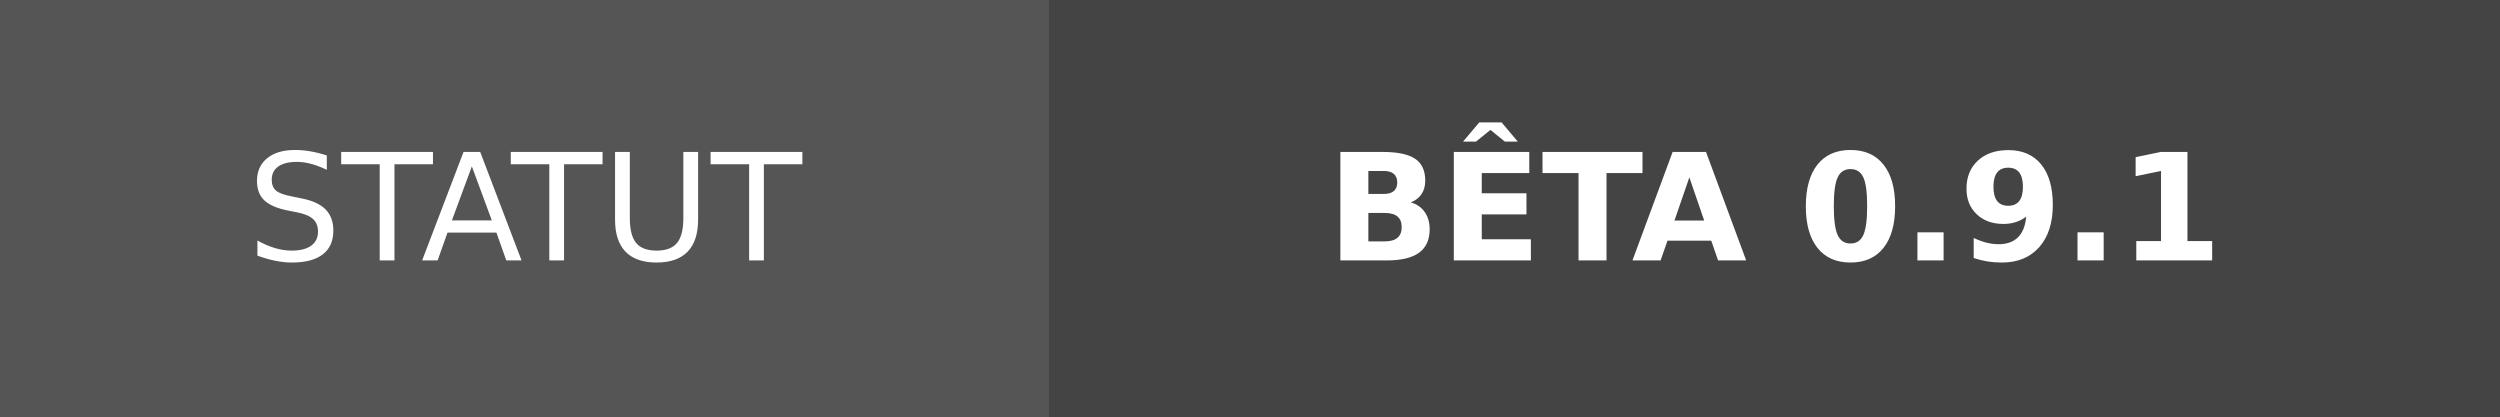
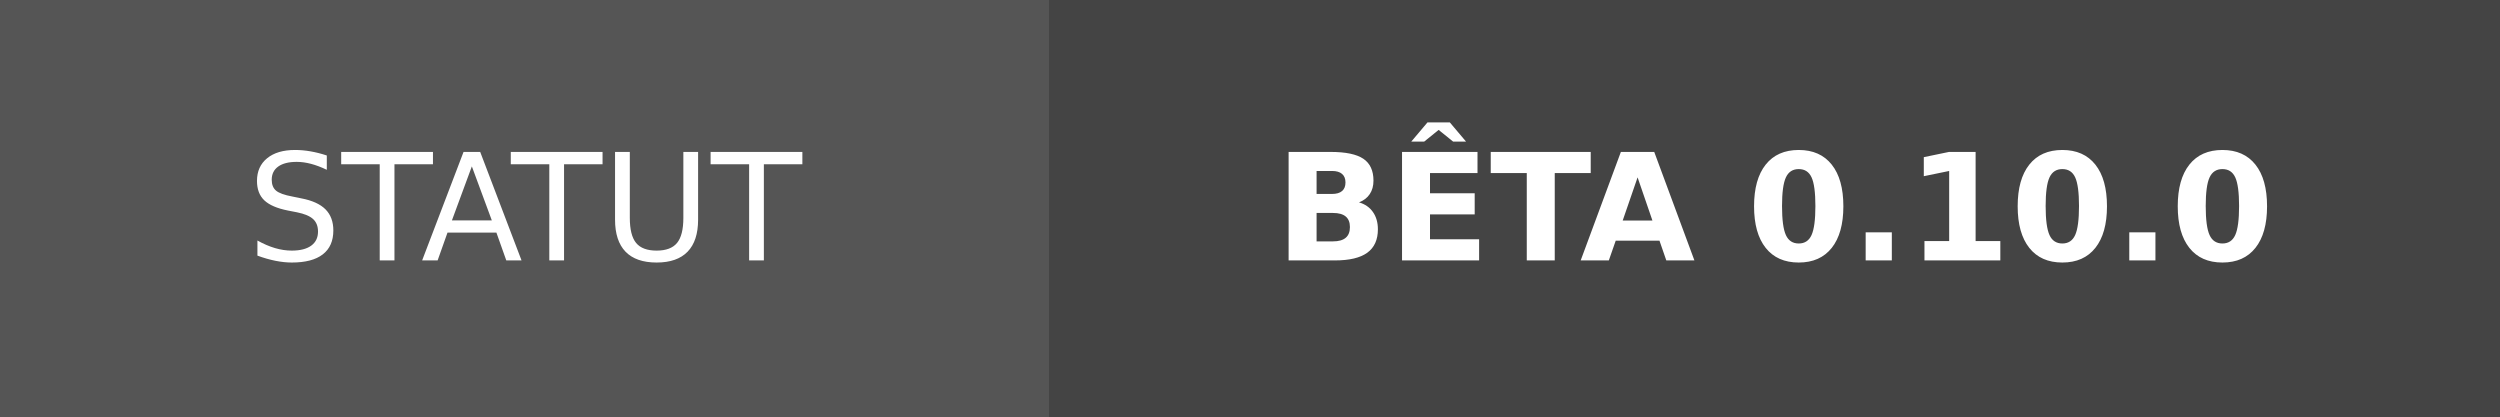
- <svg xmlns="http://www.w3.org/2000/svg" width="168" height="28" role="img" aria-label="STATUT: BÊTA 0.9.1">
+ <svg xmlns="http://www.w3.org/2000/svg" width="168" height="28" role="img" aria-label="STATUT: BÊTA 0.10.0">
  <g shape-rendering="crispEdges">
    <rect width="70.5" height="28" fill="#555" />
    <rect x="70.5" width="97.5" height="28" fill="#444444" />
  </g>
  <g fill="#fff" text-anchor="middle" font-family="Verdana,Geneva,DejaVu Sans,sans-serif" text-rendering="geometricPrecision" font-size="100">
    <text transform="scale(.1)" x="352.5" y="175" textLength="465">STATUT</text>
-     <text transform="scale(.1)" x="1192.5" y="175" textLength="735" font-weight="bold">BÊTA 0.9.1</text>
+     <text transform="scale(.1)" x="1192.5" y="175" textLength="735" font-weight="bold">BÊTA 0.10.0</text>
  </g>
</svg>
